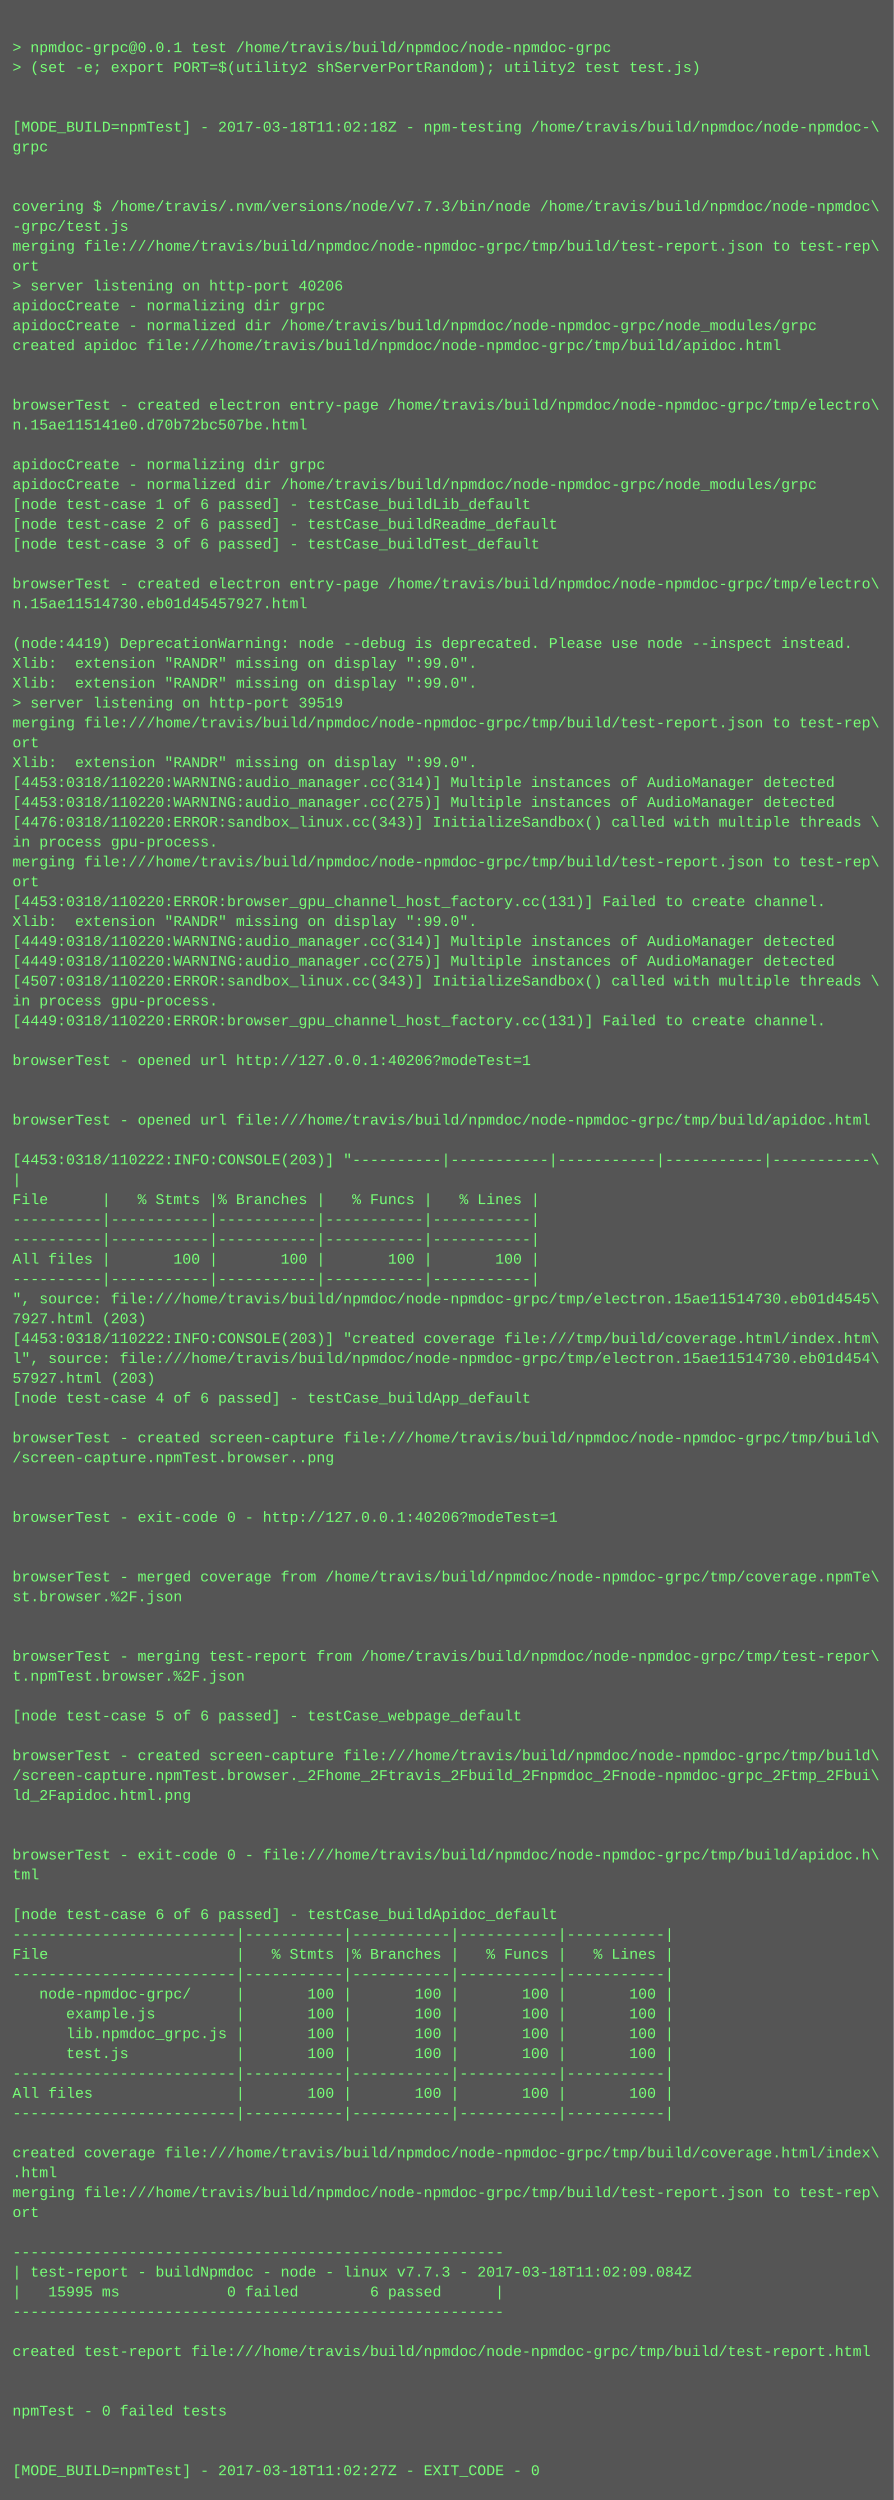
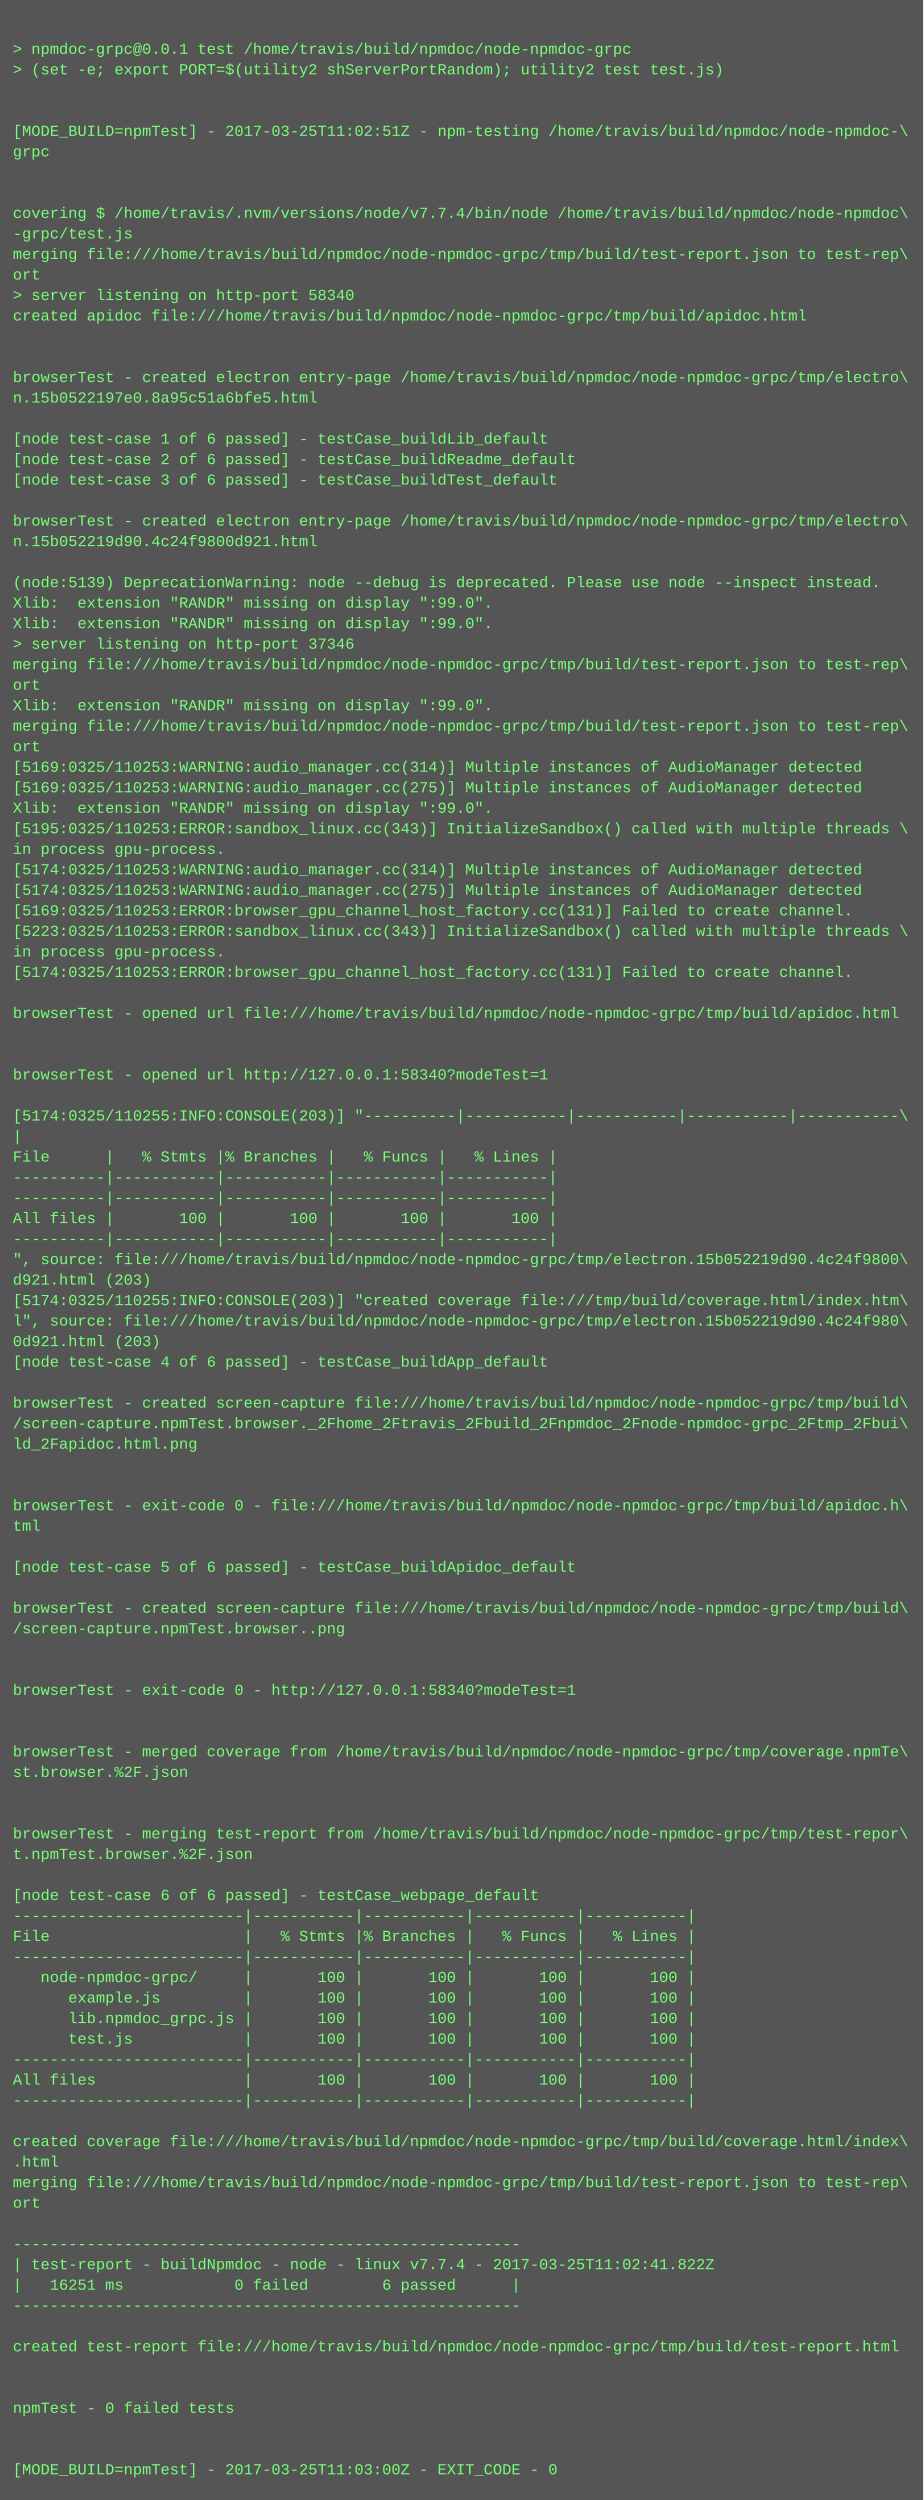
- <svg xmlns="http://www.w3.org/2000/svg" height="2014" width="720">
-   <rect height="2014" fill="#555" width="720" />
+ <svg xmlns="http://www.w3.org/2000/svg" height="1950" width="720">
+   <rect height="1950" fill="#555" width="720" />
  <text fill="#7f7" font-family="Courier New" font-size="12" xml:space="preserve">
    <tspan x="10" y="26" />
    <tspan x="10" y="42">&gt; npmdoc-grpc@0.0.1 test /home/travis/build/npmdoc/node-npmdoc-grpc</tspan>
    <tspan x="10" y="58">&gt; (set -e; export PORT=$(utility2 shServerPortRandom); utility2 test test.js)</tspan>
    <tspan x="10" y="74" />
    <tspan x="10" y="90" />
-     <tspan x="10" y="106">[MODE_BUILD=npmTest] - 2017-03-18T11:02:18Z - npm-testing /home/travis/build/npmdoc/node-npmdoc-\</tspan>
+     <tspan x="10" y="106">[MODE_BUILD=npmTest] - 2017-03-25T11:02:51Z - npm-testing /home/travis/build/npmdoc/node-npmdoc-\</tspan>
    <tspan x="10" y="122">grpc</tspan>
    <tspan x="10" y="138" />
    <tspan x="10" y="154" />
-     <tspan x="10" y="170">covering $ /home/travis/.nvm/versions/node/v7.7.3/bin/node /home/travis/build/npmdoc/node-npmdoc\</tspan>
+     <tspan x="10" y="170">covering $ /home/travis/.nvm/versions/node/v7.7.4/bin/node /home/travis/build/npmdoc/node-npmdoc\</tspan>
    <tspan x="10" y="186">-grpc/test.js</tspan>
    <tspan x="10" y="202">merging file:///home/travis/build/npmdoc/node-npmdoc-grpc/tmp/build/test-report.json to test-rep\</tspan>
    <tspan x="10" y="218">ort</tspan>
-     <tspan x="10" y="234">&gt; server listening on http-port 40206</tspan>
-     <tspan x="10" y="250">apidocCreate - normalizing dir grpc</tspan>
-     <tspan x="10" y="266">apidocCreate - normalized dir /home/travis/build/npmdoc/node-npmdoc-grpc/node_modules/grpc</tspan>
-     <tspan x="10" y="282">created apidoc file:///home/travis/build/npmdoc/node-npmdoc-grpc/tmp/build/apidoc.html</tspan>
-     <tspan x="10" y="298" />
-     <tspan x="10" y="314" />
-     <tspan x="10" y="330">browserTest - created electron entry-page /home/travis/build/npmdoc/node-npmdoc-grpc/tmp/electro\</tspan>
-     <tspan x="10" y="346">n.15ae115141e0.d70b72bc507be.html</tspan>
-     <tspan x="10" y="362" />
-     <tspan x="10" y="378">apidocCreate - normalizing dir grpc</tspan>
-     <tspan x="10" y="394">apidocCreate - normalized dir /home/travis/build/npmdoc/node-npmdoc-grpc/node_modules/grpc</tspan>
-     <tspan x="10" y="410">[node test-case 1 of 6 passed] - testCase_buildLib_default</tspan>
-     <tspan x="10" y="426">[node test-case 2 of 6 passed] - testCase_buildReadme_default</tspan>
-     <tspan x="10" y="442">[node test-case 3 of 6 passed] - testCase_buildTest_default</tspan>
-     <tspan x="10" y="458" />
-     <tspan x="10" y="474">browserTest - created electron entry-page /home/travis/build/npmdoc/node-npmdoc-grpc/tmp/electro\</tspan>
-     <tspan x="10" y="490">n.15ae11514730.eb01d45457927.html</tspan>
-     <tspan x="10" y="506" />
-     <tspan x="10" y="522">(node:4419) DeprecationWarning: node --debug is deprecated. Please use node --inspect instead.</tspan>
-     <tspan x="10" y="538">Xlib:  extension "RANDR" missing on display ":99.0".</tspan>
+     <tspan x="10" y="234">&gt; server listening on http-port 58340</tspan>
+     <tspan x="10" y="250">created apidoc file:///home/travis/build/npmdoc/node-npmdoc-grpc/tmp/build/apidoc.html</tspan>
+     <tspan x="10" y="266" />
+     <tspan x="10" y="282" />
+     <tspan x="10" y="298">browserTest - created electron entry-page /home/travis/build/npmdoc/node-npmdoc-grpc/tmp/electro\</tspan>
+     <tspan x="10" y="314">n.15b0522197e0.8a95c51a6bfe5.html</tspan>
+     <tspan x="10" y="330" />
+     <tspan x="10" y="346">[node test-case 1 of 6 passed] - testCase_buildLib_default</tspan>
+     <tspan x="10" y="362">[node test-case 2 of 6 passed] - testCase_buildReadme_default</tspan>
+     <tspan x="10" y="378">[node test-case 3 of 6 passed] - testCase_buildTest_default</tspan>
+     <tspan x="10" y="394" />
+     <tspan x="10" y="410">browserTest - created electron entry-page /home/travis/build/npmdoc/node-npmdoc-grpc/tmp/electro\</tspan>
+     <tspan x="10" y="426">n.15b052219d90.4c24f9800d921.html</tspan>
+     <tspan x="10" y="442" />
+     <tspan x="10" y="458">(node:5139) DeprecationWarning: node --debug is deprecated. Please use node --inspect instead.</tspan>
+     <tspan x="10" y="474">Xlib:  extension "RANDR" missing on display ":99.0".</tspan>
+     <tspan x="10" y="490">Xlib:  extension "RANDR" missing on display ":99.0".</tspan>
+     <tspan x="10" y="506">&gt; server listening on http-port 37346</tspan>
+     <tspan x="10" y="522">merging file:///home/travis/build/npmdoc/node-npmdoc-grpc/tmp/build/test-report.json to test-rep\</tspan>
+     <tspan x="10" y="538">ort</tspan>
    <tspan x="10" y="554">Xlib:  extension "RANDR" missing on display ":99.0".</tspan>
-     <tspan x="10" y="570">&gt; server listening on http-port 39519</tspan>
-     <tspan x="10" y="586">merging file:///home/travis/build/npmdoc/node-npmdoc-grpc/tmp/build/test-report.json to test-rep\</tspan>
-     <tspan x="10" y="602">ort</tspan>
-     <tspan x="10" y="618">Xlib:  extension "RANDR" missing on display ":99.0".</tspan>
-     <tspan x="10" y="634">[4453:0318/110220:WARNING:audio_manager.cc(314)] Multiple instances of AudioManager detected</tspan>
-     <tspan x="10" y="650">[4453:0318/110220:WARNING:audio_manager.cc(275)] Multiple instances of AudioManager detected</tspan>
-     <tspan x="10" y="666">[4476:0318/110220:ERROR:sandbox_linux.cc(343)] InitializeSandbox() called with multiple threads \</tspan>
-     <tspan x="10" y="682">in process gpu-process. </tspan>
-     <tspan x="10" y="698">merging file:///home/travis/build/npmdoc/node-npmdoc-grpc/tmp/build/test-report.json to test-rep\</tspan>
-     <tspan x="10" y="714">ort</tspan>
-     <tspan x="10" y="730">[4453:0318/110220:ERROR:browser_gpu_channel_host_factory.cc(131)] Failed to create channel.</tspan>
-     <tspan x="10" y="746">Xlib:  extension "RANDR" missing on display ":99.0".</tspan>
-     <tspan x="10" y="762">[4449:0318/110220:WARNING:audio_manager.cc(314)] Multiple instances of AudioManager detected</tspan>
-     <tspan x="10" y="778">[4449:0318/110220:WARNING:audio_manager.cc(275)] Multiple instances of AudioManager detected</tspan>
-     <tspan x="10" y="794">[4507:0318/110220:ERROR:sandbox_linux.cc(343)] InitializeSandbox() called with multiple threads \</tspan>
-     <tspan x="10" y="810">in process gpu-process. </tspan>
-     <tspan x="10" y="826">[4449:0318/110220:ERROR:browser_gpu_channel_host_factory.cc(131)] Failed to create channel.</tspan>
-     <tspan x="10" y="842" />
-     <tspan x="10" y="858">browserTest - opened url http://127.0.0.1:40206?modeTest=1</tspan>
-     <tspan x="10" y="874" />
-     <tspan x="10" y="890" />
-     <tspan x="10" y="906">browserTest - opened url file:///home/travis/build/npmdoc/node-npmdoc-grpc/tmp/build/apidoc.html</tspan>
-     <tspan x="10" y="922" />
-     <tspan x="10" y="938">[4453:0318/110222:INFO:CONSOLE(203)] "----------|-----------|-----------|-----------|-----------\</tspan>
-     <tspan x="10" y="954">|</tspan>
-     <tspan x="10" y="970">File      |   % Stmts |% Branches |   % Funcs |   % Lines |</tspan>
-     <tspan x="10" y="986">----------|-----------|-----------|-----------|-----------|</tspan>
-     <tspan x="10" y="1002">----------|-----------|-----------|-----------|-----------|</tspan>
-     <tspan x="10" y="1018">All files |       100 |       100 |       100 |       100 |</tspan>
-     <tspan x="10" y="1034">----------|-----------|-----------|-----------|-----------|</tspan>
-     <tspan x="10" y="1050">", source: file:///home/travis/build/npmdoc/node-npmdoc-grpc/tmp/electron.15ae11514730.eb01d4545\</tspan>
-     <tspan x="10" y="1066">7927.html (203)</tspan>
-     <tspan x="10" y="1082">[4453:0318/110222:INFO:CONSOLE(203)] "created coverage file:///tmp/build/coverage.html/index.htm\</tspan>
-     <tspan x="10" y="1098">l", source: file:///home/travis/build/npmdoc/node-npmdoc-grpc/tmp/electron.15ae11514730.eb01d454\</tspan>
-     <tspan x="10" y="1114">57927.html (203)</tspan>
-     <tspan x="10" y="1130">[node test-case 4 of 6 passed] - testCase_buildApp_default</tspan>
+     <tspan x="10" y="570">merging file:///home/travis/build/npmdoc/node-npmdoc-grpc/tmp/build/test-report.json to test-rep\</tspan>
+     <tspan x="10" y="586">ort</tspan>
+     <tspan x="10" y="602">[5169:0325/110253:WARNING:audio_manager.cc(314)] Multiple instances of AudioManager detected</tspan>
+     <tspan x="10" y="618">[5169:0325/110253:WARNING:audio_manager.cc(275)] Multiple instances of AudioManager detected</tspan>
+     <tspan x="10" y="634">Xlib:  extension "RANDR" missing on display ":99.0".</tspan>
+     <tspan x="10" y="650">[5195:0325/110253:ERROR:sandbox_linux.cc(343)] InitializeSandbox() called with multiple threads \</tspan>
+     <tspan x="10" y="666">in process gpu-process. </tspan>
+     <tspan x="10" y="682">[5174:0325/110253:WARNING:audio_manager.cc(314)] Multiple instances of AudioManager detected</tspan>
+     <tspan x="10" y="698">[5174:0325/110253:WARNING:audio_manager.cc(275)] Multiple instances of AudioManager detected</tspan>
+     <tspan x="10" y="714">[5169:0325/110253:ERROR:browser_gpu_channel_host_factory.cc(131)] Failed to create channel.</tspan>
+     <tspan x="10" y="730">[5223:0325/110253:ERROR:sandbox_linux.cc(343)] InitializeSandbox() called with multiple threads \</tspan>
+     <tspan x="10" y="746">in process gpu-process. </tspan>
+     <tspan x="10" y="762">[5174:0325/110253:ERROR:browser_gpu_channel_host_factory.cc(131)] Failed to create channel.</tspan>
+     <tspan x="10" y="778" />
+     <tspan x="10" y="794">browserTest - opened url file:///home/travis/build/npmdoc/node-npmdoc-grpc/tmp/build/apidoc.html</tspan>
+     <tspan x="10" y="810" />
+     <tspan x="10" y="826" />
+     <tspan x="10" y="842">browserTest - opened url http://127.0.0.1:58340?modeTest=1</tspan>
+     <tspan x="10" y="858" />
+     <tspan x="10" y="874">[5174:0325/110255:INFO:CONSOLE(203)] "----------|-----------|-----------|-----------|-----------\</tspan>
+     <tspan x="10" y="890">|</tspan>
+     <tspan x="10" y="906">File      |   % Stmts |% Branches |   % Funcs |   % Lines |</tspan>
+     <tspan x="10" y="922">----------|-----------|-----------|-----------|-----------|</tspan>
+     <tspan x="10" y="938">----------|-----------|-----------|-----------|-----------|</tspan>
+     <tspan x="10" y="954">All files |       100 |       100 |       100 |       100 |</tspan>
+     <tspan x="10" y="970">----------|-----------|-----------|-----------|-----------|</tspan>
+     <tspan x="10" y="986">", source: file:///home/travis/build/npmdoc/node-npmdoc-grpc/tmp/electron.15b052219d90.4c24f9800\</tspan>
+     <tspan x="10" y="1002">d921.html (203)</tspan>
+     <tspan x="10" y="1018">[5174:0325/110255:INFO:CONSOLE(203)] "created coverage file:///tmp/build/coverage.html/index.htm\</tspan>
+     <tspan x="10" y="1034">l", source: file:///home/travis/build/npmdoc/node-npmdoc-grpc/tmp/electron.15b052219d90.4c24f980\</tspan>
+     <tspan x="10" y="1050">0d921.html (203)</tspan>
+     <tspan x="10" y="1066">[node test-case 4 of 6 passed] - testCase_buildApp_default</tspan>
+     <tspan x="10" y="1082" />
+     <tspan x="10" y="1098">browserTest - created screen-capture file:///home/travis/build/npmdoc/node-npmdoc-grpc/tmp/build\</tspan>
+     <tspan x="10" y="1114">/screen-capture.npmTest.browser._2Fhome_2Ftravis_2Fbuild_2Fnpmdoc_2Fnode-npmdoc-grpc_2Ftmp_2Fbui\</tspan>
+     <tspan x="10" y="1130">ld_2Fapidoc.html.png</tspan>
    <tspan x="10" y="1146" />
-     <tspan x="10" y="1162">browserTest - created screen-capture file:///home/travis/build/npmdoc/node-npmdoc-grpc/tmp/build\</tspan>
-     <tspan x="10" y="1178">/screen-capture.npmTest.browser..png</tspan>
-     <tspan x="10" y="1194" />
+     <tspan x="10" y="1162" />
+     <tspan x="10" y="1178">browserTest - exit-code 0 - file:///home/travis/build/npmdoc/node-npmdoc-grpc/tmp/build/apidoc.h\</tspan>
+     <tspan x="10" y="1194">tml</tspan>
    <tspan x="10" y="1210" />
-     <tspan x="10" y="1226">browserTest - exit-code 0 - http://127.0.0.1:40206?modeTest=1</tspan>
+     <tspan x="10" y="1226">[node test-case 5 of 6 passed] - testCase_buildApidoc_default</tspan>
    <tspan x="10" y="1242" />
-     <tspan x="10" y="1258" />
-     <tspan x="10" y="1274">browserTest - merged coverage from /home/travis/build/npmdoc/node-npmdoc-grpc/tmp/coverage.npmTe\</tspan>
-     <tspan x="10" y="1290">st.browser.%2F.json</tspan>
+     <tspan x="10" y="1258">browserTest - created screen-capture file:///home/travis/build/npmdoc/node-npmdoc-grpc/tmp/build\</tspan>
+     <tspan x="10" y="1274">/screen-capture.npmTest.browser..png</tspan>
+     <tspan x="10" y="1290" />
    <tspan x="10" y="1306" />
-     <tspan x="10" y="1322" />
-     <tspan x="10" y="1338">browserTest - merging test-report from /home/travis/build/npmdoc/node-npmdoc-grpc/tmp/test-repor\</tspan>
-     <tspan x="10" y="1354">t.npmTest.browser.%2F.json</tspan>
-     <tspan x="10" y="1370" />
-     <tspan x="10" y="1386">[node test-case 5 of 6 passed] - testCase_webpage_default</tspan>
+     <tspan x="10" y="1322">browserTest - exit-code 0 - http://127.0.0.1:58340?modeTest=1</tspan>
+     <tspan x="10" y="1338" />
+     <tspan x="10" y="1354" />
+     <tspan x="10" y="1370">browserTest - merged coverage from /home/travis/build/npmdoc/node-npmdoc-grpc/tmp/coverage.npmTe\</tspan>
+     <tspan x="10" y="1386">st.browser.%2F.json</tspan>
    <tspan x="10" y="1402" />
-     <tspan x="10" y="1418">browserTest - created screen-capture file:///home/travis/build/npmdoc/node-npmdoc-grpc/tmp/build\</tspan>
-     <tspan x="10" y="1434">/screen-capture.npmTest.browser._2Fhome_2Ftravis_2Fbuild_2Fnpmdoc_2Fnode-npmdoc-grpc_2Ftmp_2Fbui\</tspan>
-     <tspan x="10" y="1450">ld_2Fapidoc.html.png</tspan>
+     <tspan x="10" y="1418" />
+     <tspan x="10" y="1434">browserTest - merging test-report from /home/travis/build/npmdoc/node-npmdoc-grpc/tmp/test-repor\</tspan>
+     <tspan x="10" y="1450">t.npmTest.browser.%2F.json</tspan>
    <tspan x="10" y="1466" />
-     <tspan x="10" y="1482" />
-     <tspan x="10" y="1498">browserTest - exit-code 0 - file:///home/travis/build/npmdoc/node-npmdoc-grpc/tmp/build/apidoc.h\</tspan>
-     <tspan x="10" y="1514">tml</tspan>
-     <tspan x="10" y="1530" />
-     <tspan x="10" y="1546">[node test-case 6 of 6 passed] - testCase_buildApidoc_default</tspan>
-     <tspan x="10" y="1562">-------------------------|-----------|-----------|-----------|-----------|</tspan>
-     <tspan x="10" y="1578">File                     |   % Stmts |% Branches |   % Funcs |   % Lines |</tspan>
-     <tspan x="10" y="1594">-------------------------|-----------|-----------|-----------|-----------|</tspan>
-     <tspan x="10" y="1610">   node-npmdoc-grpc/     |       100 |       100 |       100 |       100 |</tspan>
-     <tspan x="10" y="1626">      example.js         |       100 |       100 |       100 |       100 |</tspan>
-     <tspan x="10" y="1642">      lib.npmdoc_grpc.js |       100 |       100 |       100 |       100 |</tspan>
-     <tspan x="10" y="1658">      test.js            |       100 |       100 |       100 |       100 |</tspan>
-     <tspan x="10" y="1674">-------------------------|-----------|-----------|-----------|-----------|</tspan>
-     <tspan x="10" y="1690">All files                |       100 |       100 |       100 |       100 |</tspan>
-     <tspan x="10" y="1706">-------------------------|-----------|-----------|-----------|-----------|</tspan>
-     <tspan x="10" y="1722" />
-     <tspan x="10" y="1738">created coverage file:///home/travis/build/npmdoc/node-npmdoc-grpc/tmp/build/coverage.html/index\</tspan>
-     <tspan x="10" y="1754">.html</tspan>
-     <tspan x="10" y="1770">merging file:///home/travis/build/npmdoc/node-npmdoc-grpc/tmp/build/test-report.json to test-rep\</tspan>
-     <tspan x="10" y="1786">ort</tspan>
-     <tspan x="10" y="1802" />
-     <tspan x="10" y="1818">-------------------------------------------------------</tspan>
-     <tspan x="10" y="1834">| test-report - buildNpmdoc - node - linux v7.7.3 - 2017-03-18T11:02:09.084Z</tspan>
-     <tspan x="10" y="1850">|   15995 ms            0 failed        6 passed      |</tspan>
-     <tspan x="10" y="1866">-------------------------------------------------------</tspan>
-     <tspan x="10" y="1882" />
-     <tspan x="10" y="1898">created test-report file:///home/travis/build/npmdoc/node-npmdoc-grpc/tmp/build/test-report.html</tspan>
+     <tspan x="10" y="1482">[node test-case 6 of 6 passed] - testCase_webpage_default</tspan>
+     <tspan x="10" y="1498">-------------------------|-----------|-----------|-----------|-----------|</tspan>
+     <tspan x="10" y="1514">File                     |   % Stmts |% Branches |   % Funcs |   % Lines |</tspan>
+     <tspan x="10" y="1530">-------------------------|-----------|-----------|-----------|-----------|</tspan>
+     <tspan x="10" y="1546">   node-npmdoc-grpc/     |       100 |       100 |       100 |       100 |</tspan>
+     <tspan x="10" y="1562">      example.js         |       100 |       100 |       100 |       100 |</tspan>
+     <tspan x="10" y="1578">      lib.npmdoc_grpc.js |       100 |       100 |       100 |       100 |</tspan>
+     <tspan x="10" y="1594">      test.js            |       100 |       100 |       100 |       100 |</tspan>
+     <tspan x="10" y="1610">-------------------------|-----------|-----------|-----------|-----------|</tspan>
+     <tspan x="10" y="1626">All files                |       100 |       100 |       100 |       100 |</tspan>
+     <tspan x="10" y="1642">-------------------------|-----------|-----------|-----------|-----------|</tspan>
+     <tspan x="10" y="1658" />
+     <tspan x="10" y="1674">created coverage file:///home/travis/build/npmdoc/node-npmdoc-grpc/tmp/build/coverage.html/index\</tspan>
+     <tspan x="10" y="1690">.html</tspan>
+     <tspan x="10" y="1706">merging file:///home/travis/build/npmdoc/node-npmdoc-grpc/tmp/build/test-report.json to test-rep\</tspan>
+     <tspan x="10" y="1722">ort</tspan>
+     <tspan x="10" y="1738" />
+     <tspan x="10" y="1754">-------------------------------------------------------</tspan>
+     <tspan x="10" y="1770">| test-report - buildNpmdoc - node - linux v7.7.4 - 2017-03-25T11:02:41.822Z</tspan>
+     <tspan x="10" y="1786">|   16251 ms            0 failed        6 passed      |</tspan>
+     <tspan x="10" y="1802">-------------------------------------------------------</tspan>
+     <tspan x="10" y="1818" />
+     <tspan x="10" y="1834">created test-report file:///home/travis/build/npmdoc/node-npmdoc-grpc/tmp/build/test-report.html</tspan>
+     <tspan x="10" y="1850" />
+     <tspan x="10" y="1866" />
+     <tspan x="10" y="1882">npmTest - 0 failed tests</tspan>
+     <tspan x="10" y="1898" />
    <tspan x="10" y="1914" />
-     <tspan x="10" y="1930" />
-     <tspan x="10" y="1946">npmTest - 0 failed tests</tspan>
-     <tspan x="10" y="1962" />
-     <tspan x="10" y="1978" />
-     <tspan x="10" y="1994">[MODE_BUILD=npmTest] - 2017-03-18T11:02:27Z - EXIT_CODE - 0</tspan>
+     <tspan x="10" y="1930">[MODE_BUILD=npmTest] - 2017-03-25T11:03:00Z - EXIT_CODE - 0</tspan>
  </text>
</svg>
